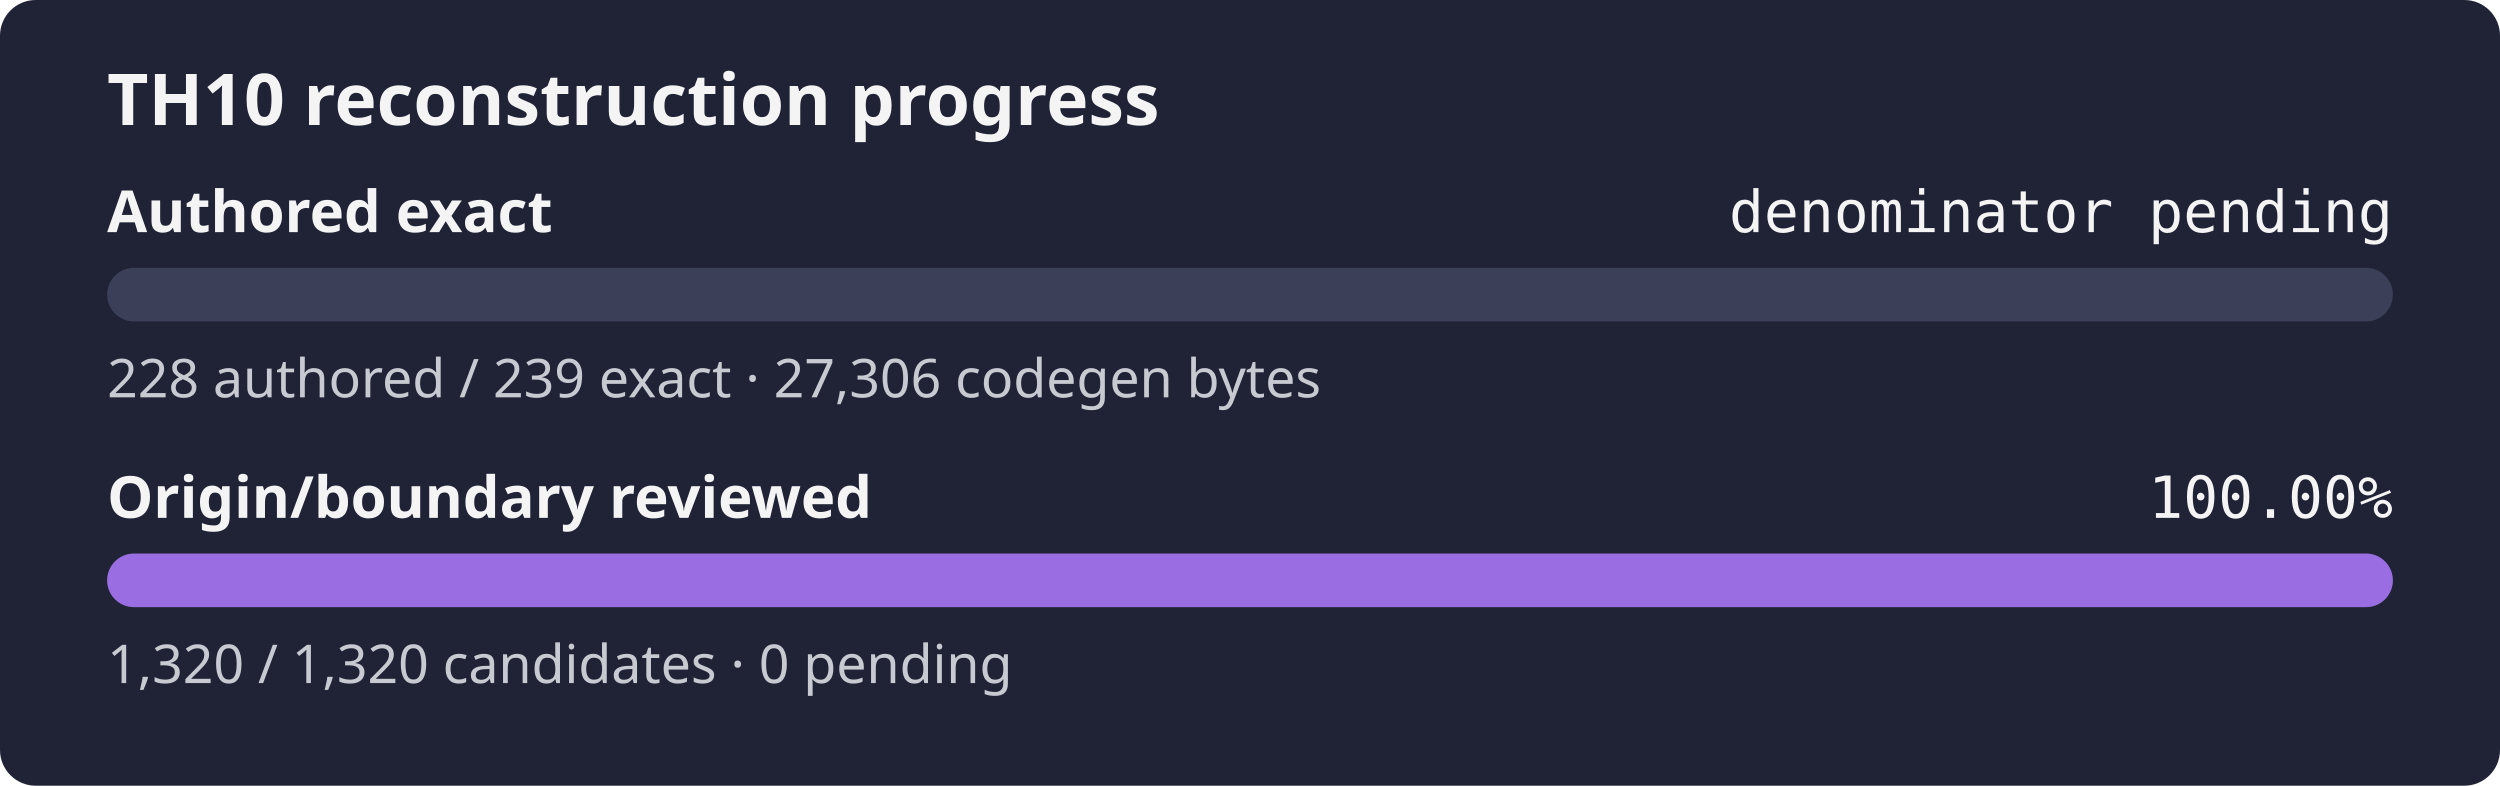
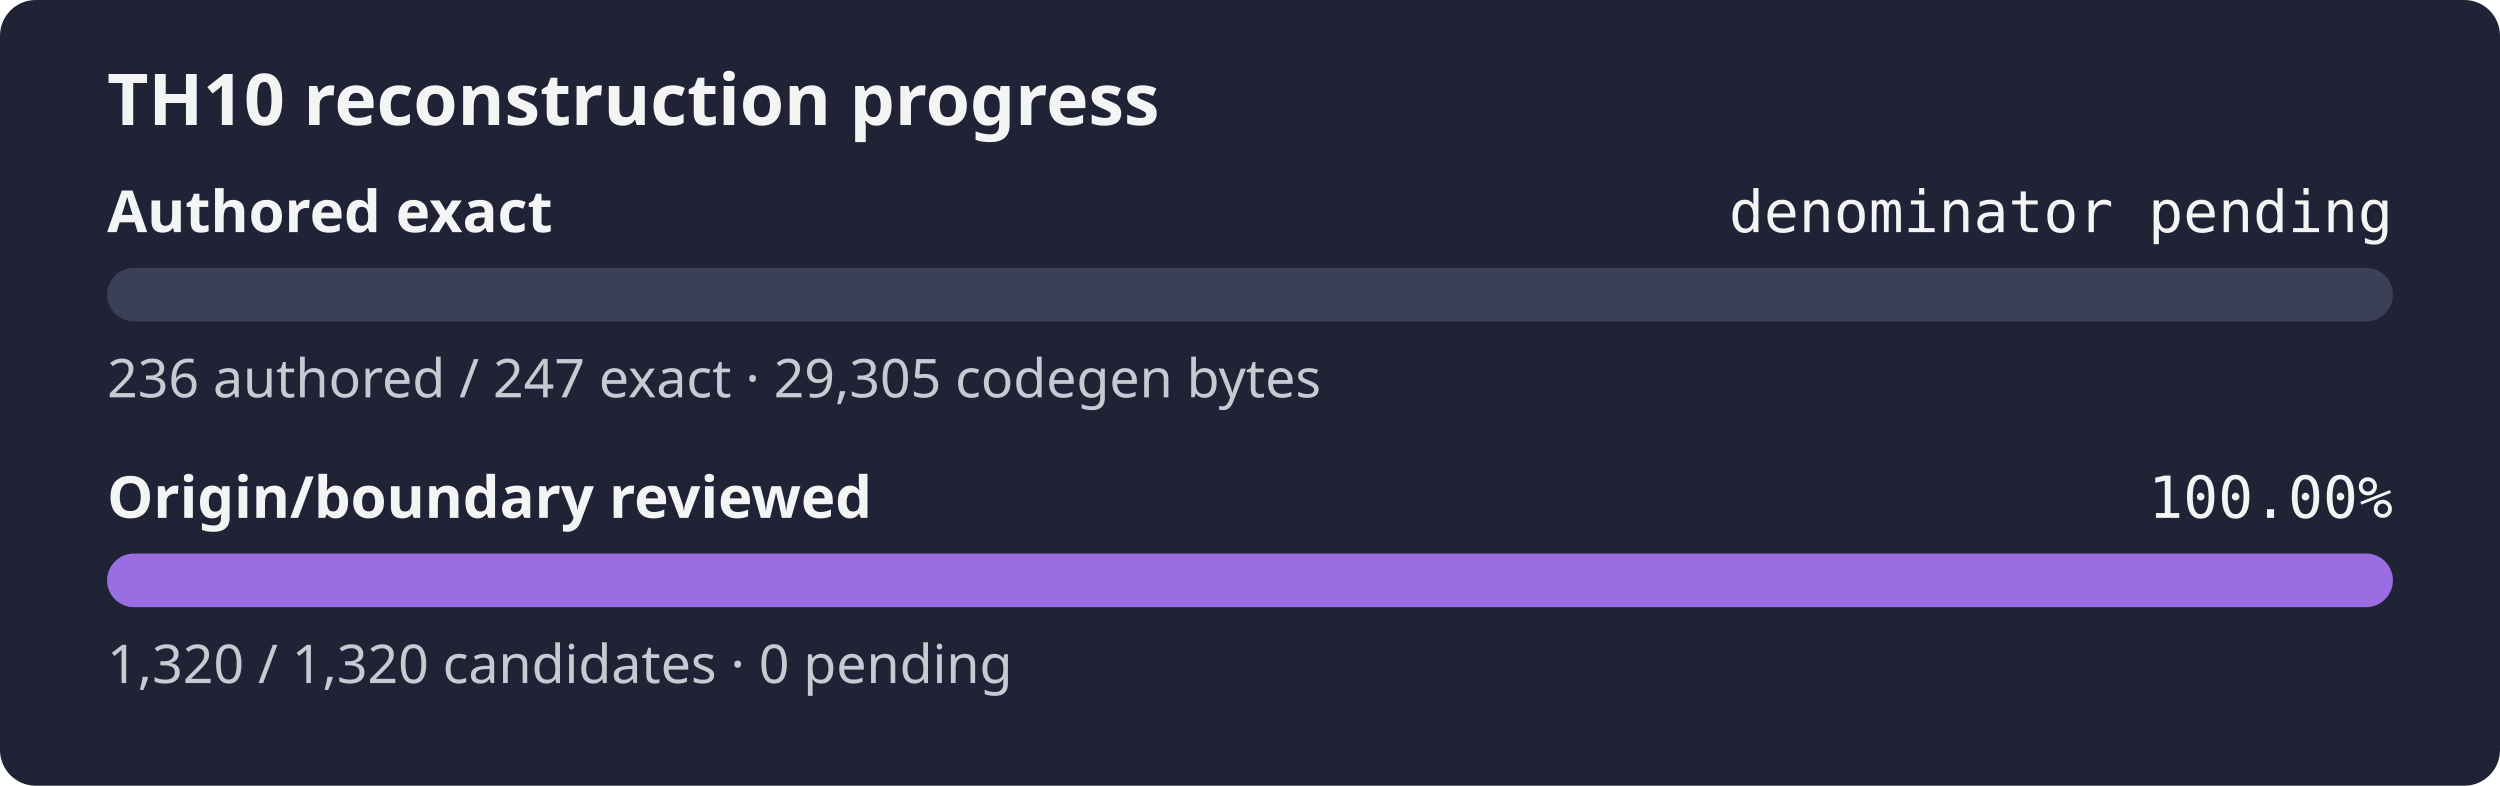
<svg xmlns="http://www.w3.org/2000/svg" width="560" height="176" role="img" aria-label="TH10 reconstruction progress: authored exact denominator pending, origin and boundary review 100.00%">
  <rect width="560" height="176" rx="8" fill="#1f2335" />
  <text x="24" y="28" fill="#f4f4f5" font-family="sans-serif" font-size="16" font-weight="600">TH10 reconstruction progress</text>
  <text x="24" y="52" fill="#f4f4f5" font-family="sans-serif" font-size="13" font-weight="600">Authored exact</text>
  <text x="536" y="52" fill="#f4f4f5" text-anchor="end" font-family="monospace" font-size="13">denominator pending</text>
  <rect x="24" y="60" width="512" height="12" rx="6" fill="#3b4058" />
  <rect x="24" y="60" width="0.00" height="12" rx="6" fill="#9b6de3" />
-   <text x="24" y="89" fill="#c8cad2" font-family="sans-serif" font-size="12">228 authored / 239 exact · 27,306 codegen bytes</text>
+   <text x="24" y="89" fill="#c8cad2" font-family="sans-serif" font-size="12">236 authored / 247 exact · 29,305 codegen bytes</text>
  <text x="24" y="116" fill="#f4f4f5" font-family="sans-serif" font-size="13" font-weight="600">Origin/boundary reviewed</text>
  <text x="536" y="116" fill="#f4f4f5" text-anchor="end" font-family="monospace" font-size="13">100.00%</text>
  <rect x="24" y="124" width="512" height="12" rx="6" fill="#3b4058" />
  <rect x="24" y="124" width="512.00" height="12" rx="6" fill="#9b6de3" />
  <text x="24" y="153" fill="#c8cad2" font-family="sans-serif" font-size="12">1,320 / 1,320 candidates · 0 pending</text>
</svg>
